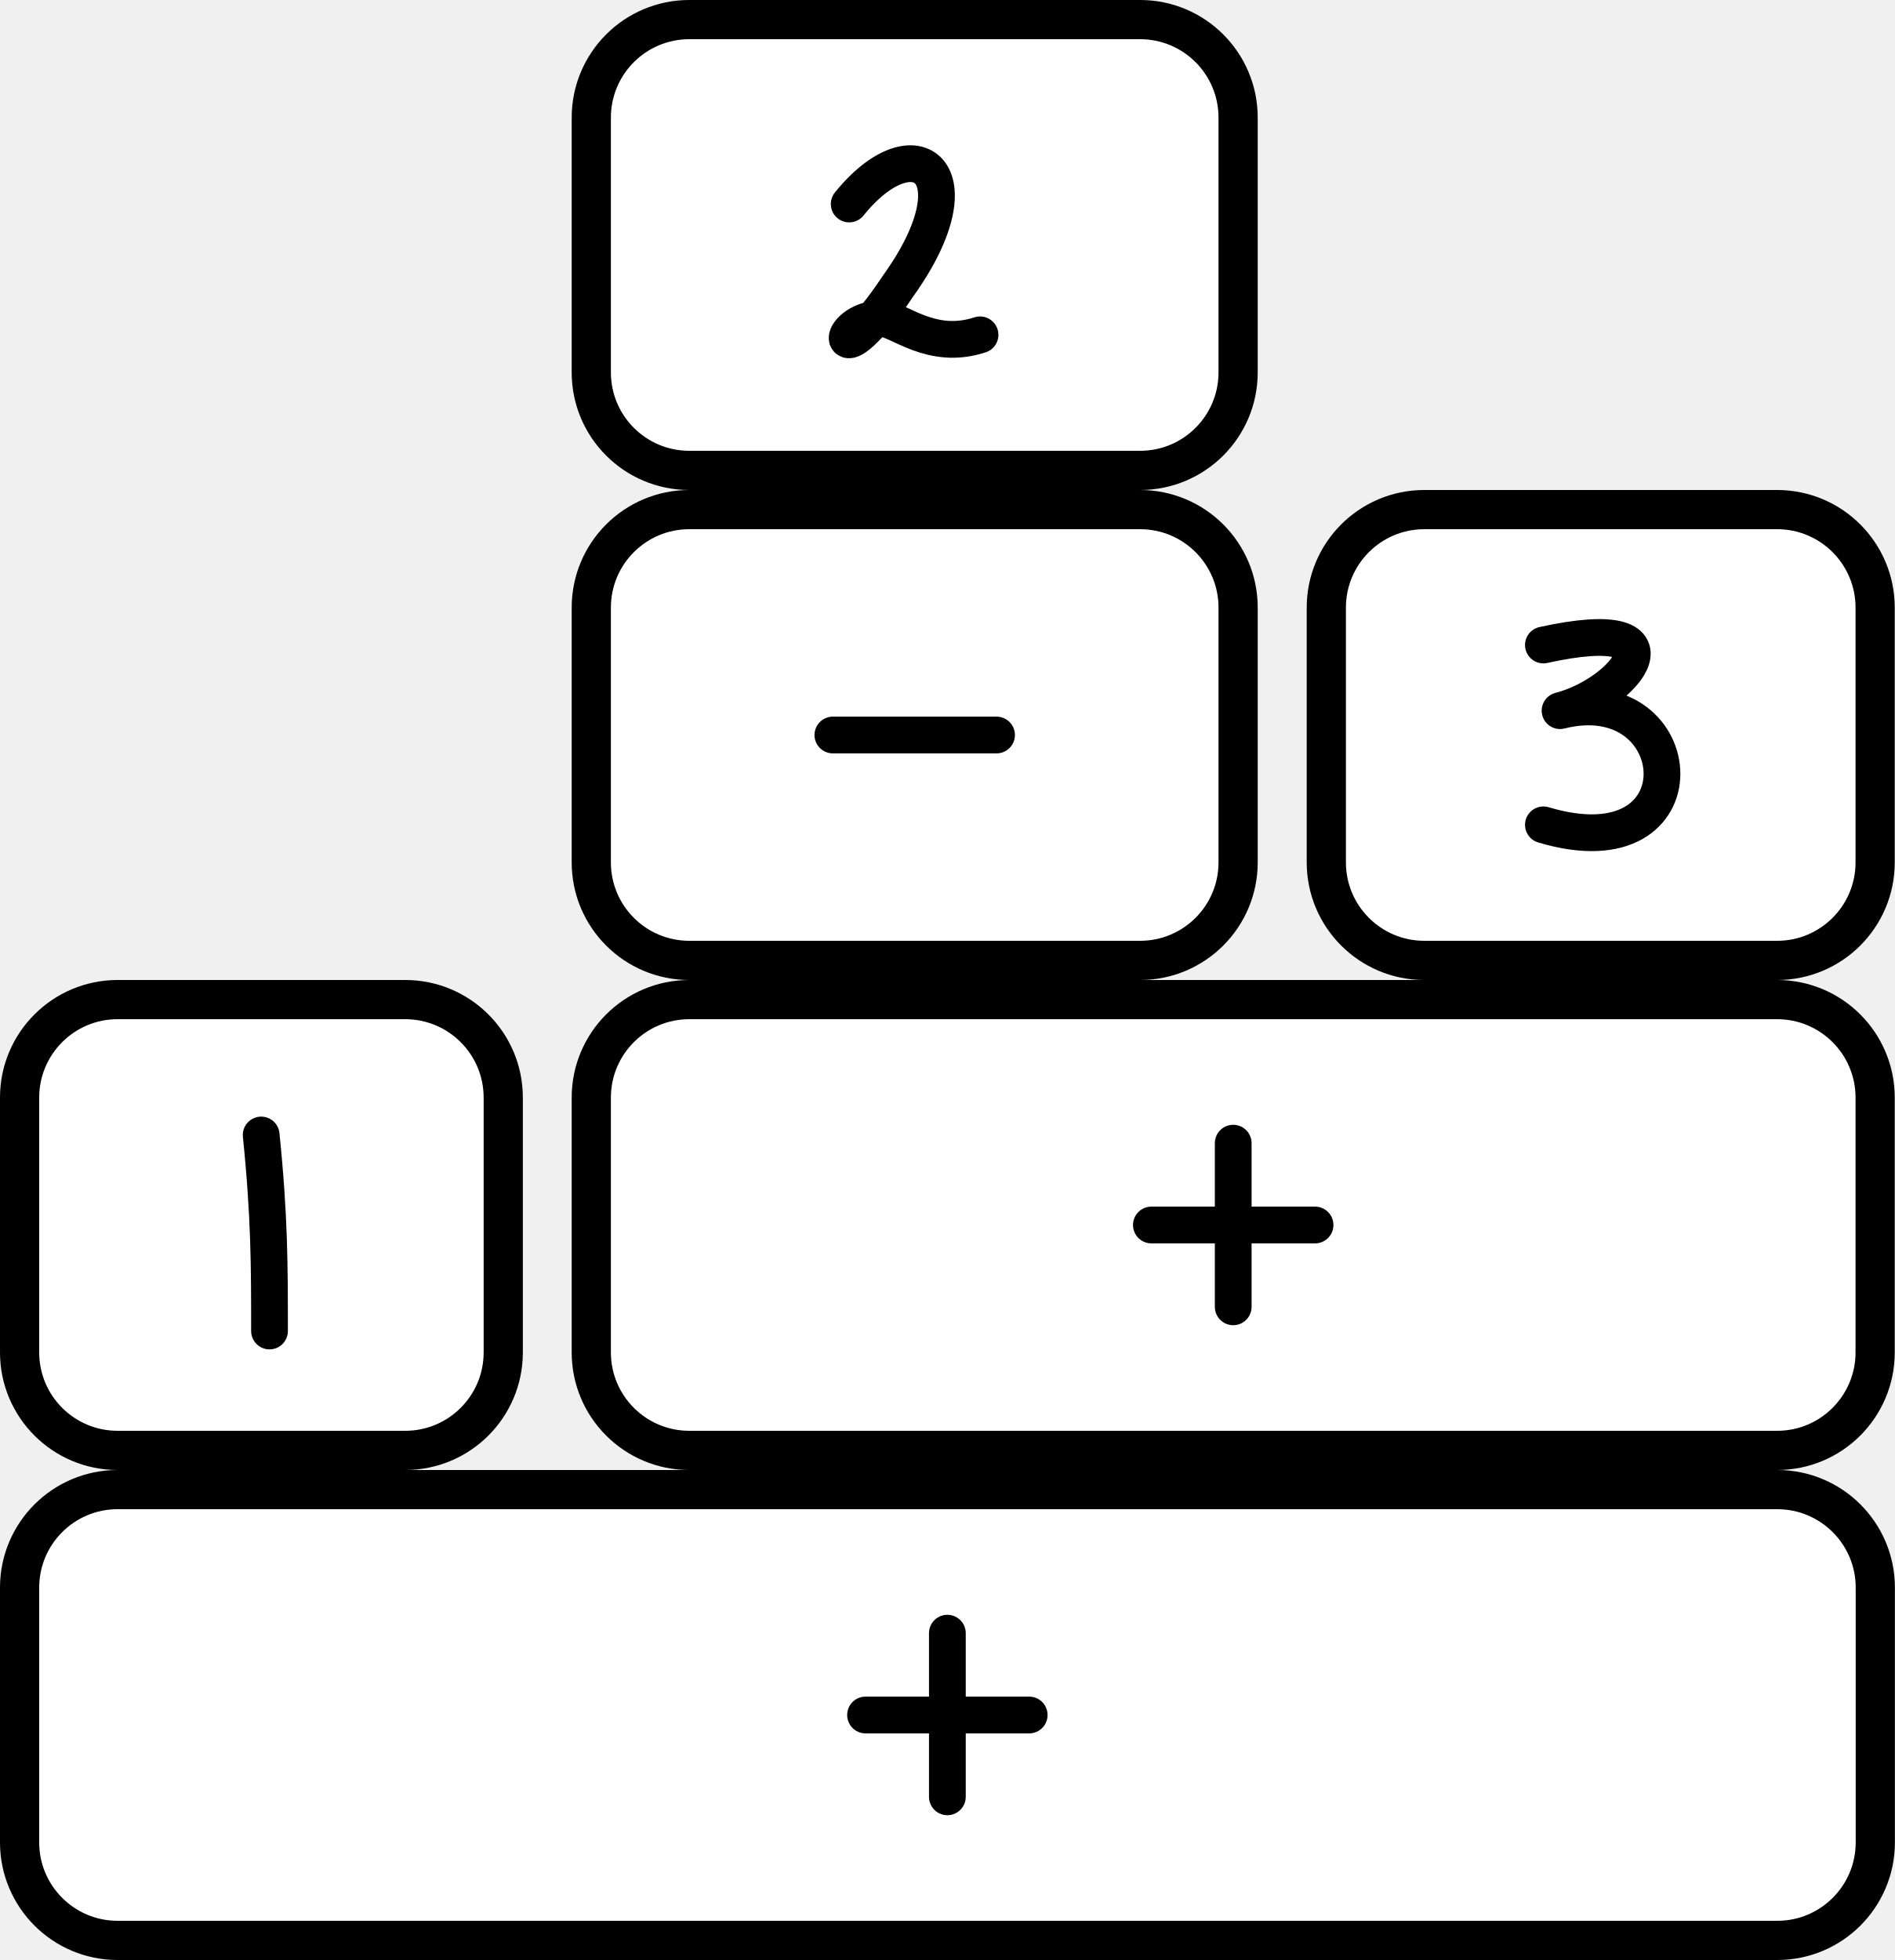
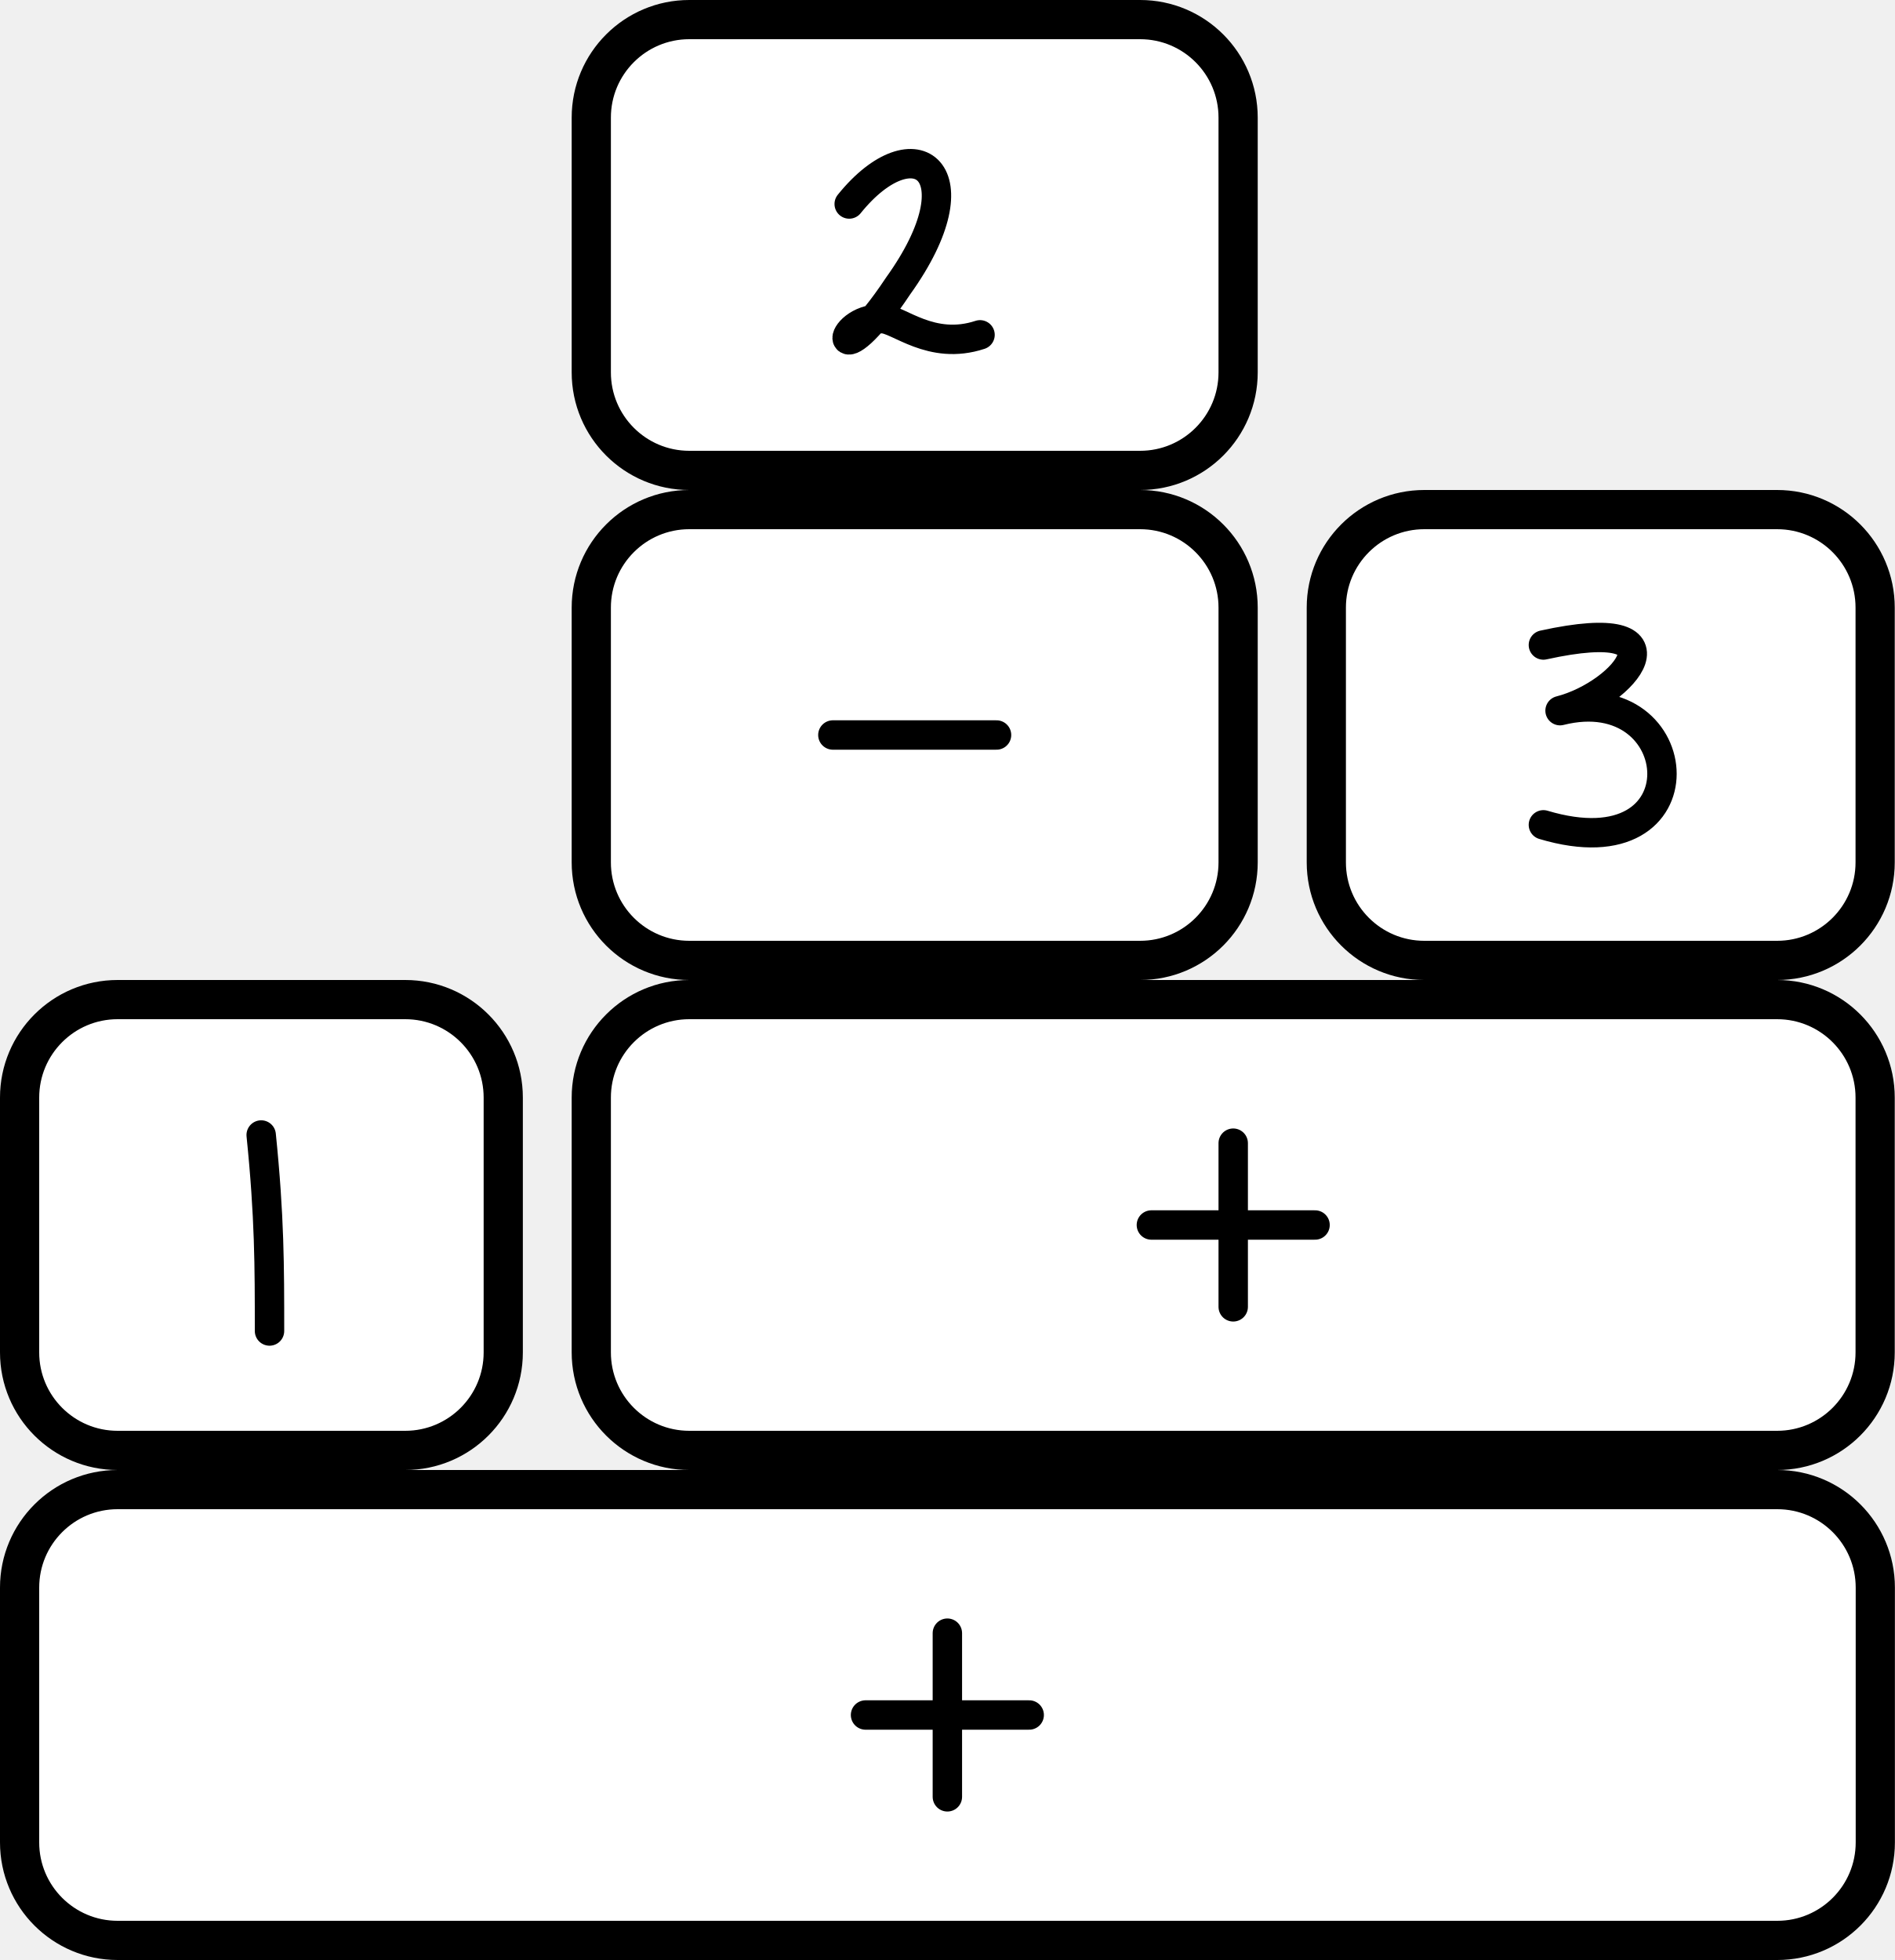
<svg xmlns="http://www.w3.org/2000/svg" viewBox="0.05 -4 3.867 4" class="bricks" width="100%" height="100%">
  <style>
    .brickRect {
        stroke: black;
        fill: #FFF;
    }
    .brickText {
        text-anchor: middle;
        dominant-baseline: central;
        fill: none;
        stroke: black;
-         stroke-width: 0.075;
+         stroke-width: 0.06;
        stroke-linecap: round;
        stroke-linejoin: round;
        user-select: none;
    }
    </style>
  <g class="brick" transform="translate(0.09,-0.96)">
    <rect width="3.787" height="0.92" stroke-width="0.08" class="brickRect" opacity="1" pointer-events="auto" rx="0.2" />
    <g transform="translate(1.643333,0.46)" class="brickText" opacity="1" pointer-events="auto">
      <path d="M0.25 -0.167L0.25 0.167M0.083 0L0.417 0" opacity="1" />
    </g>
  </g>
  <g class="brick commutable" transform="translate(0.09,-1.96)">
    <rect width="0.987" height="0.92" stroke-width="0.08" class="brickRect" opacity="1" pointer-events="auto" rx="0.2" />
    <g transform="translate(0.41,0.5433333)" class="brickText" opacity="1" pointer-events="auto">
      <path d="M0.083 -0.267C0.1 -0.1 0.1 0 0.1 0.133" opacity="1" />
    </g>
  </g>
  <g class="brick commutable selected" transform="translate(1.256667,-2.96)">
    <rect width="1.32" height="0.92" stroke-width="0.08" class="brickRect" opacity="1" pointer-events="auto" rx="0.2" />
    <g transform="translate(0.41,0.46)" class="brickText" opacity="1" pointer-events="auto">
      <path d="M0.083 0L0.417 0" opacity="1" />
    </g>
  </g>
  <g class="brick" transform="translate(1.256667,-3.96)">
    <rect width="1.32" height="0.92" stroke-width="0.08" class="brickRect" opacity="1" pointer-events="auto" rx="0.2" />
    <g transform="translate(0.4933333,0.5433333)" class="brickText" opacity="1" pointer-events="auto">
      <path d="M0.033 -0.167C0.167 -0.333 0.3 -0.233 0.133 0C0 0.2 0 0.067 0.1 0.067C0.133 0.067 0.2 0.133 0.3 0.1" opacity="1" />
    </g>
  </g>
  <g class="brick commutable" transform="translate(2.756667,-2.96)">
    <rect width="1.12" height="0.92" stroke-width="0.08" class="brickRect" opacity="1" pointer-events="auto" rx="0.2" />
    <g transform="translate(0.41,0.5433333)" class="brickText" opacity="1" pointer-events="auto">
      <path d="M0.033 -0.267C0.333 -0.333 0.2 -0.167 0.067 -0.133C0.333 -0.2 0.367 0.2 0.033 0.1" opacity="1" />
    </g>
  </g>
  <g class="brick commutable" transform="translate(1.256667,-1.96)">
    <rect width="2.62" height="0.92" stroke-width="0.08" class="brickRect" opacity="1" pointer-events="auto" rx="0.2" />
    <g transform="translate(1.06,0.46)" class="brickText" opacity="1" pointer-events="auto">
      <path d="M0.25 -0.167L0.25 0.167M0.083 0L0.417 0" opacity="1" />
    </g>
  </g>
</svg>
